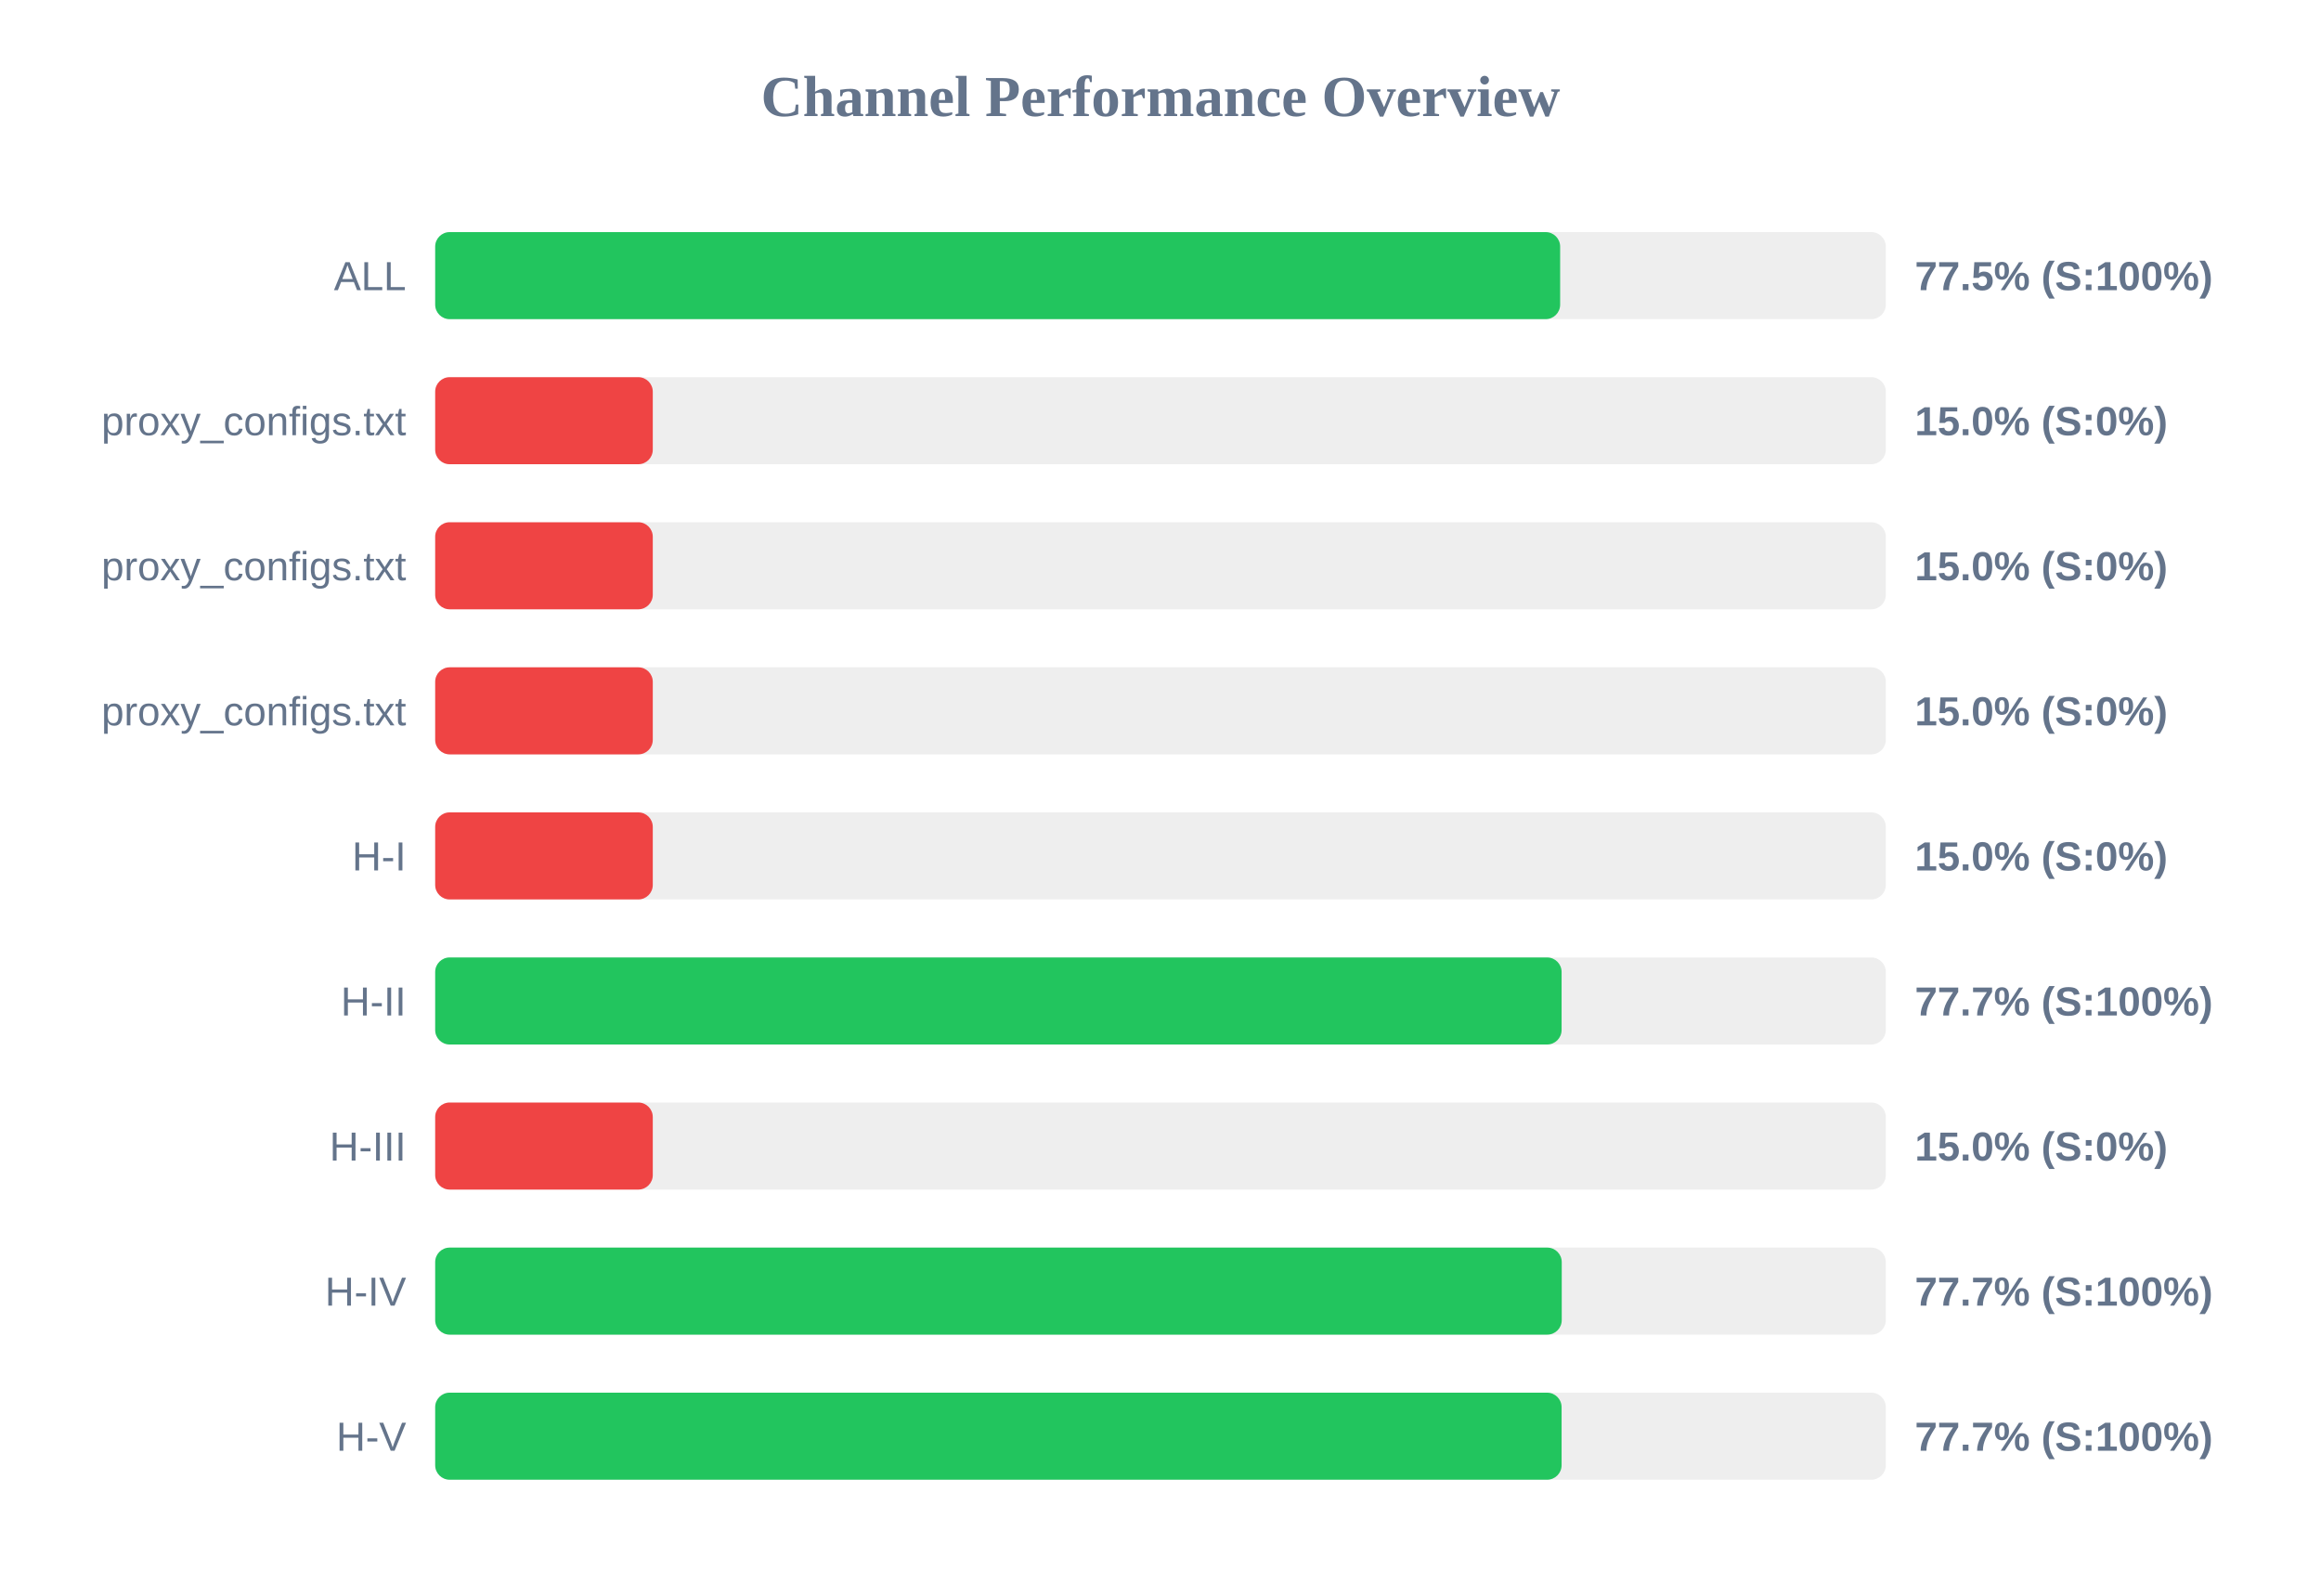
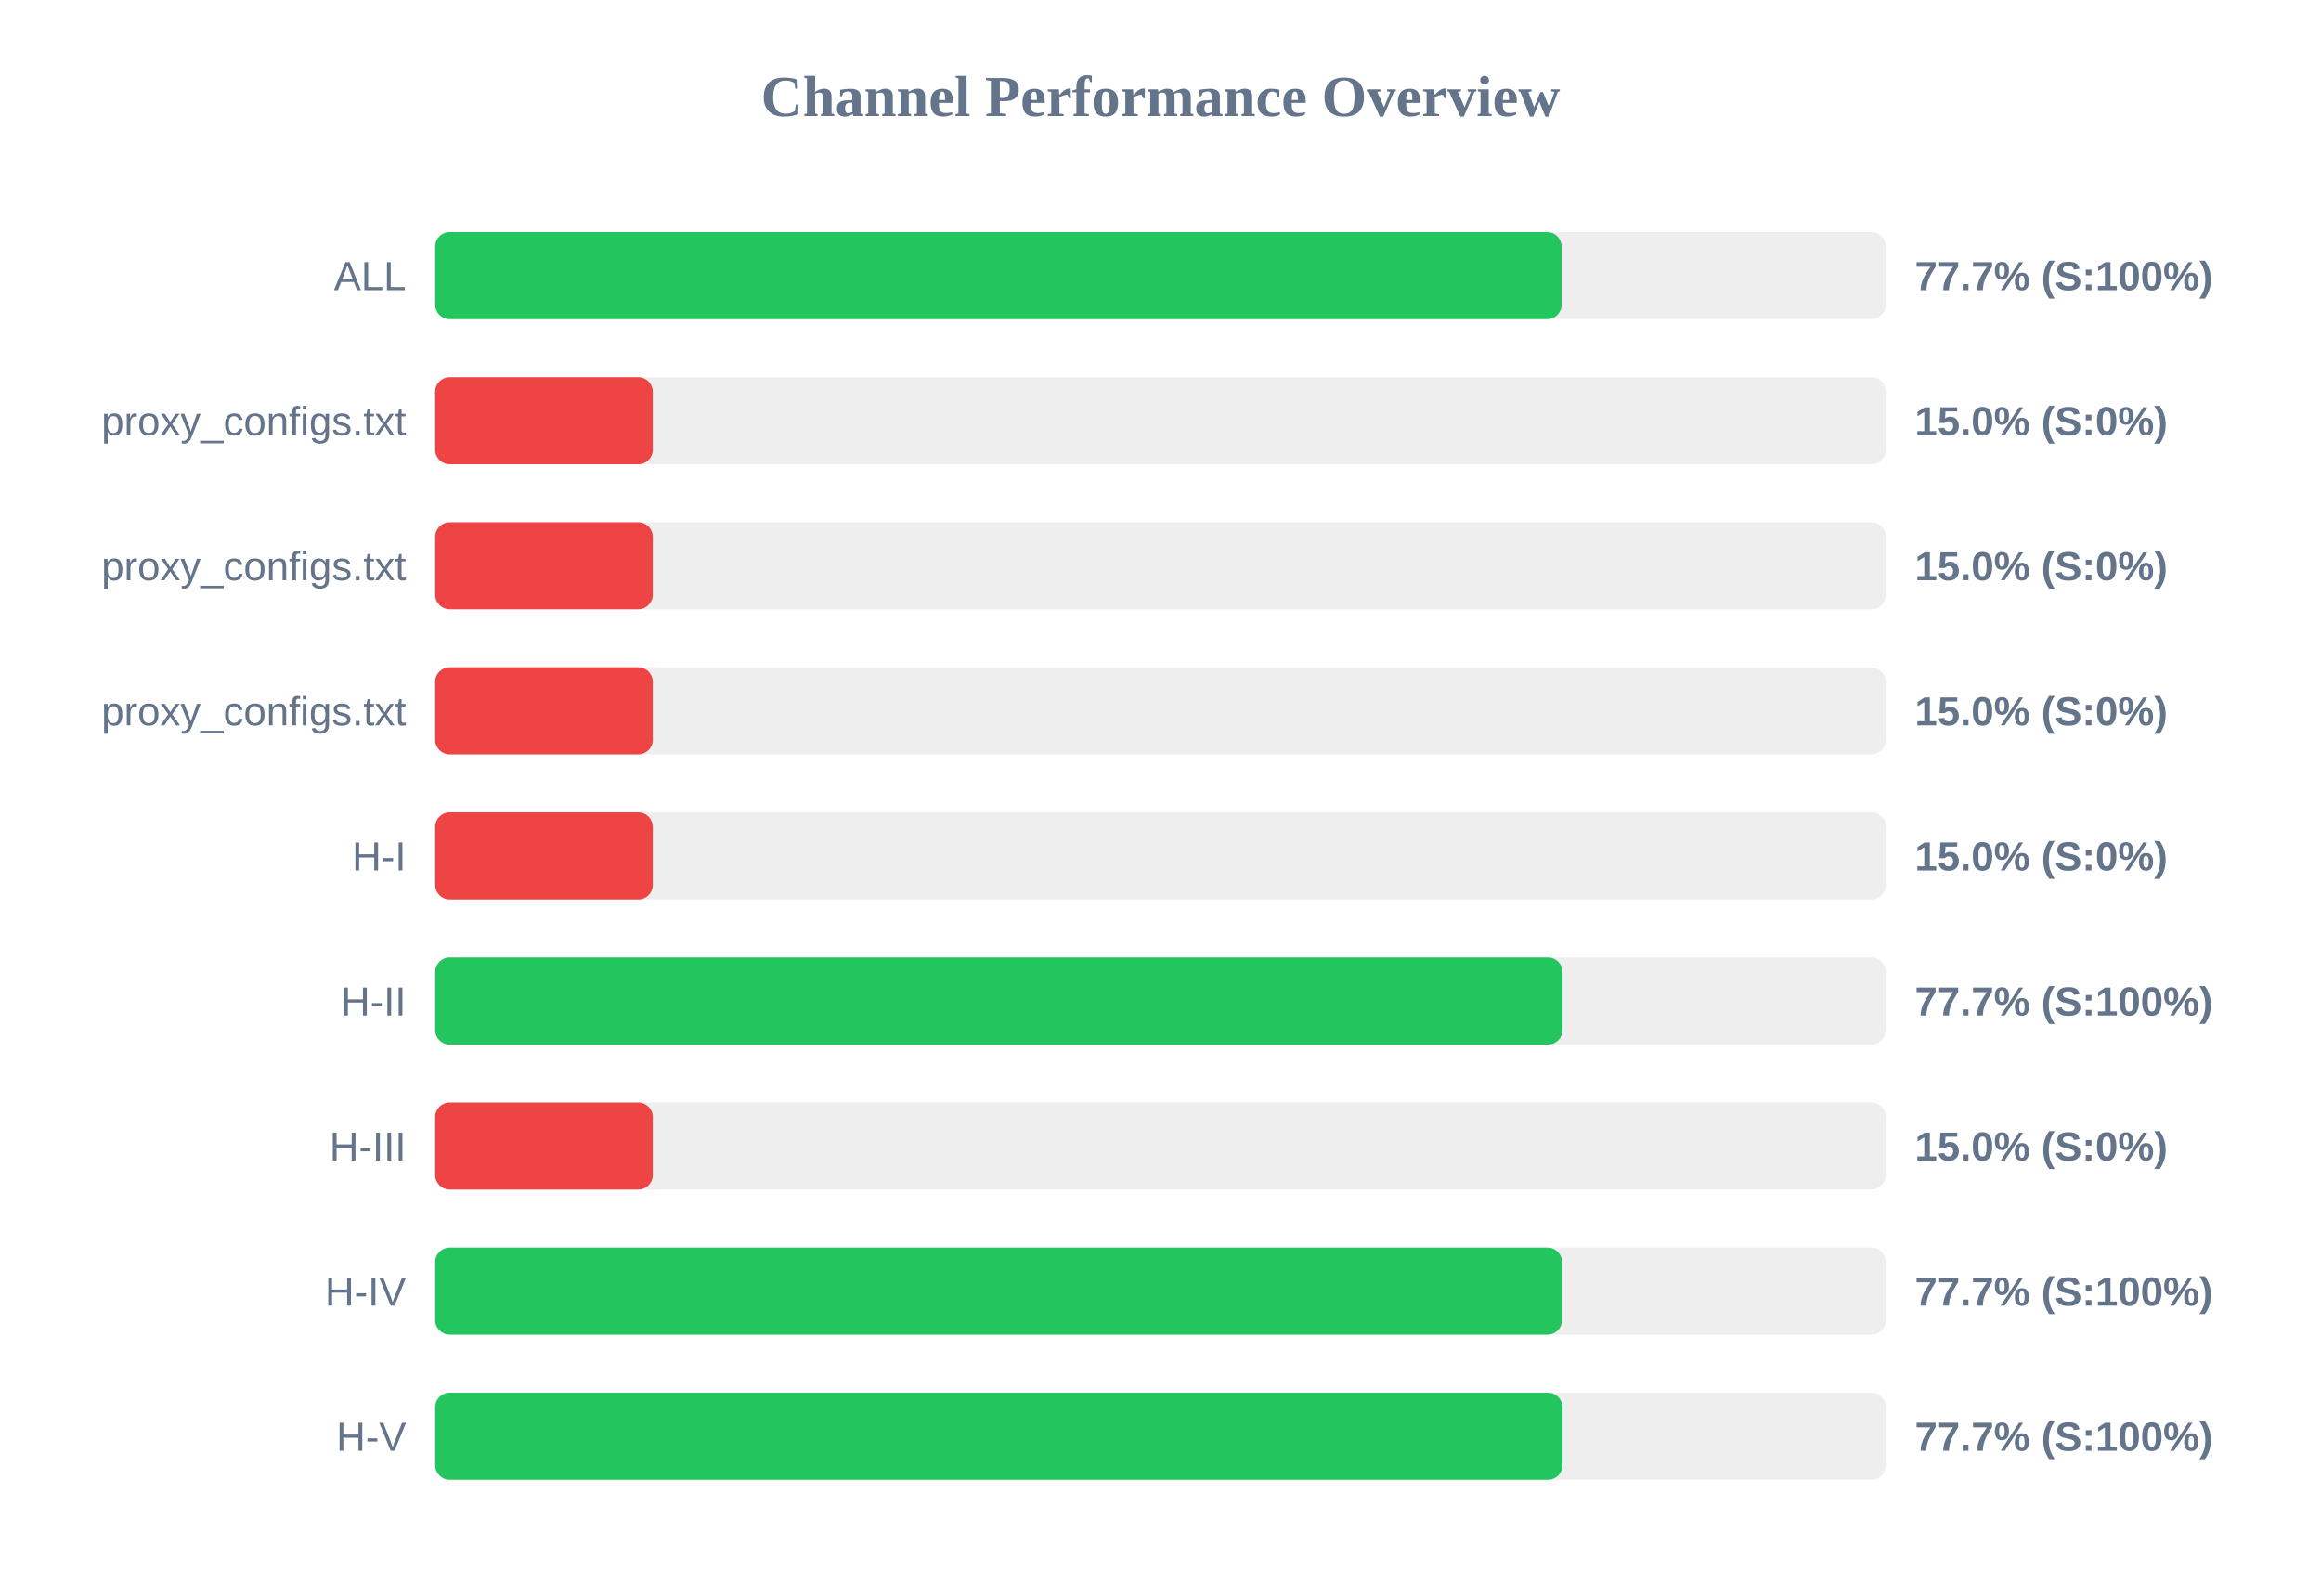
<svg xmlns="http://www.w3.org/2000/svg" width="800" height="550" version="1.1">
  <style>
        .row { font: 14px Arial; fill: #64748b; }
        .score { font: bold 14px Arial; fill: #64748b; }
    </style>
  <text x="400" y="40" text-anchor="middle" font-size="20px" font-weight="bold" fill="#64748b">Channel Performance Overview</text>
  <rect x="150" y="80" width="500" height="30" fill="#eee" rx="5" />
-   <rect x="150" y="80" width="387.75" height="30" fill="#22c55e" rx="5" />
+   <rect x="150" y="80" width="388.25" height="30" fill="#22c55e" rx="5" />
  <text x="140" y="100" text-anchor="end" class="row">ALL</text>
-   <text x="660" y="100" text-anchor="start" class="score">77.5% (S:100%)</text>
+   <text x="660" y="100" text-anchor="start" class="score">77.7% (S:100%)</text>
  <rect x="150" y="130" width="500" height="30" fill="#eee" rx="5" />
  <rect x="150" y="130" width="75.0" height="30" fill="#ef4444" rx="5" />
  <text x="140" y="150" text-anchor="end" class="row">proxy_configs.txt</text>
  <text x="660" y="150" text-anchor="start" class="score">15.0% (S:0%)</text>
  <rect x="150" y="180" width="500" height="30" fill="#eee" rx="5" />
  <rect x="150" y="180" width="75.0" height="30" fill="#ef4444" rx="5" />
  <text x="140" y="200" text-anchor="end" class="row">proxy_configs.txt</text>
  <text x="660" y="200" text-anchor="start" class="score">15.0% (S:0%)</text>
  <rect x="150" y="230" width="500" height="30" fill="#eee" rx="5" />
  <rect x="150" y="230" width="75.0" height="30" fill="#ef4444" rx="5" />
  <text x="140" y="250" text-anchor="end" class="row">proxy_configs.txt</text>
  <text x="660" y="250" text-anchor="start" class="score">15.0% (S:0%)</text>
  <rect x="150" y="280" width="500" height="30" fill="#eee" rx="5" />
  <rect x="150" y="280" width="75.0" height="30" fill="#ef4444" rx="5" />
  <text x="140" y="300" text-anchor="end" class="row">H-I</text>
  <text x="660" y="300" text-anchor="start" class="score">15.0% (S:0%)</text>
  <rect x="150" y="330" width="500" height="30" fill="#eee" rx="5" />
-   <rect x="150" y="330" width="388.25" height="30" fill="#22c55e" rx="5" />
+   <rect x="150" y="330" width="388.55" height="30" fill="#22c55e" rx="5" />
  <text x="140" y="350" text-anchor="end" class="row">H-II</text>
  <text x="660" y="350" text-anchor="start" class="score">77.7% (S:100%)</text>
  <rect x="150" y="380" width="500" height="30" fill="#eee" rx="5" />
  <rect x="150" y="380" width="75.0" height="30" fill="#ef4444" rx="5" />
  <text x="140" y="400" text-anchor="end" class="row">H-III</text>
  <text x="660" y="400" text-anchor="start" class="score">15.0% (S:0%)</text>
  <rect x="150" y="430" width="500" height="30" fill="#eee" rx="5" />
-   <rect x="150" y="430" width="388.3" height="30" fill="#22c55e" rx="5" />
+   <rect x="150" y="430" width="388.4" height="30" fill="#22c55e" rx="5" />
  <text x="140" y="450" text-anchor="end" class="row">H-IV</text>
  <text x="660" y="450" text-anchor="start" class="score">77.7% (S:100%)</text>
  <rect x="150" y="480" width="500" height="30" fill="#eee" rx="5" />
-   <rect x="150" y="480" width="388.25" height="30" fill="#22c55e" rx="5" />
+   <rect x="150" y="480" width="388.55" height="30" fill="#22c55e" rx="5" />
  <text x="140" y="500" text-anchor="end" class="row">H-V</text>
  <text x="660" y="500" text-anchor="start" class="score">77.7% (S:100%)</text>
</svg>
